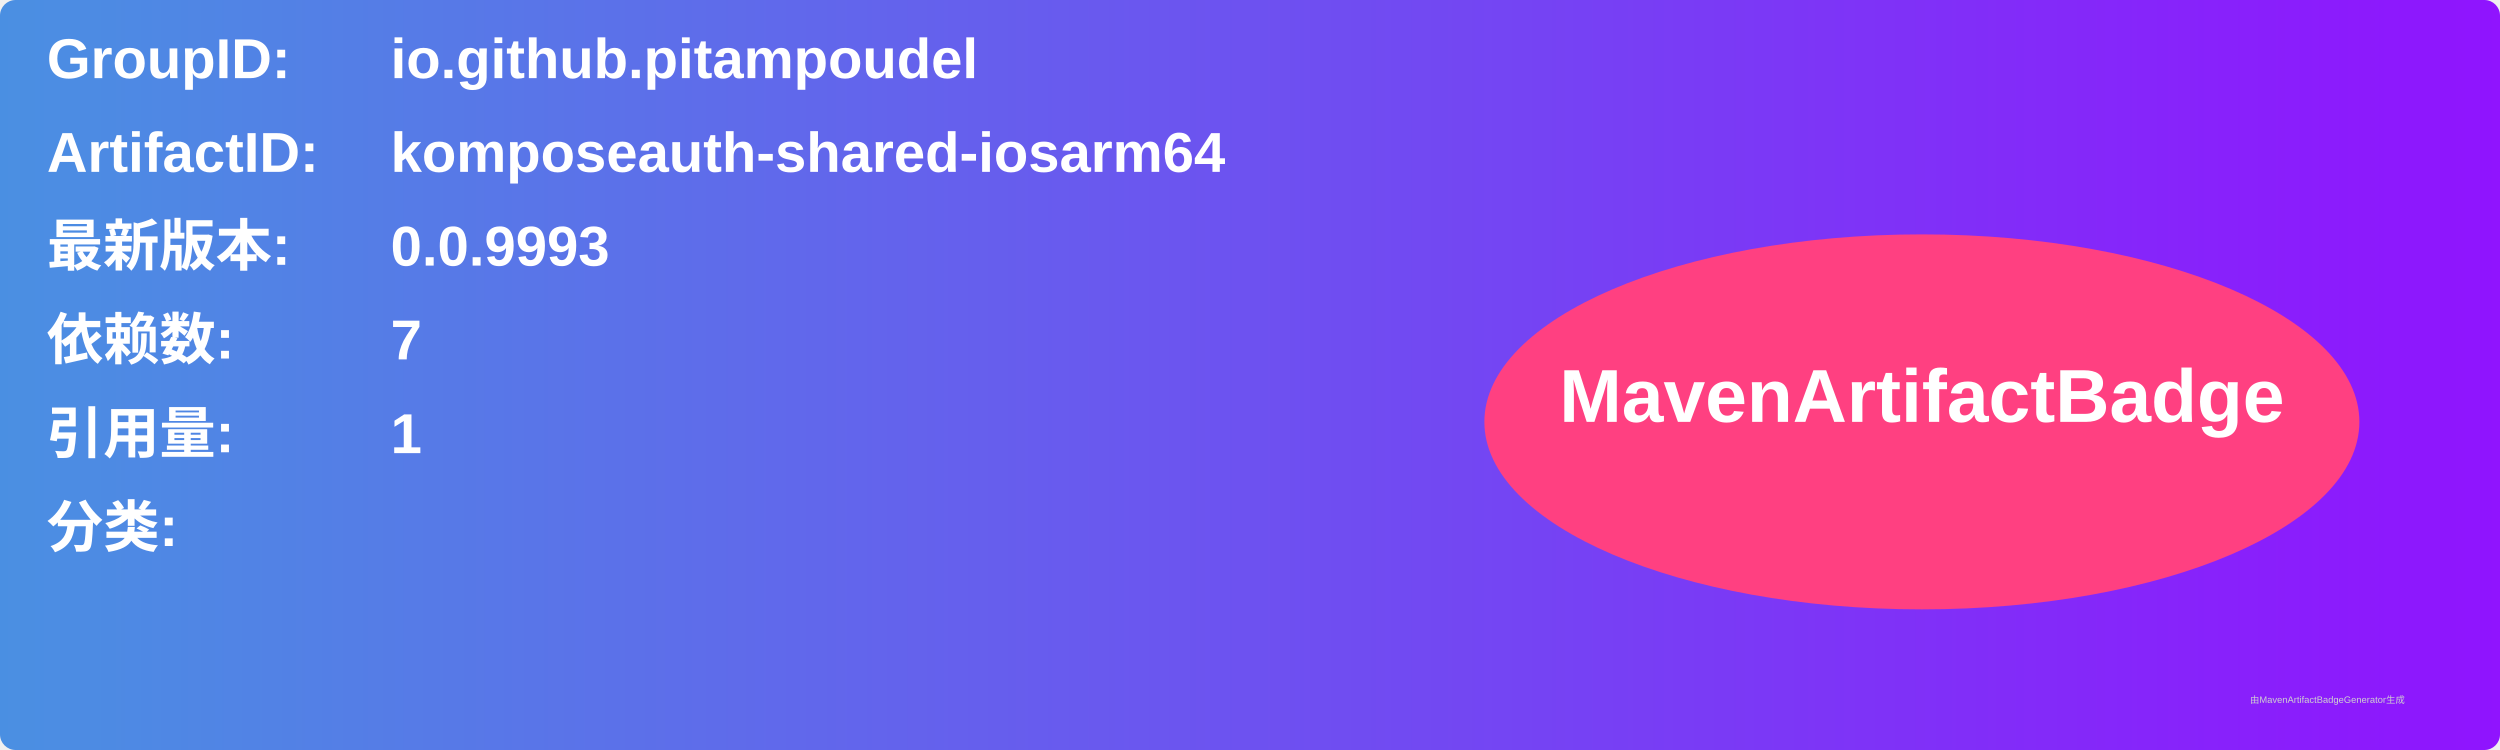
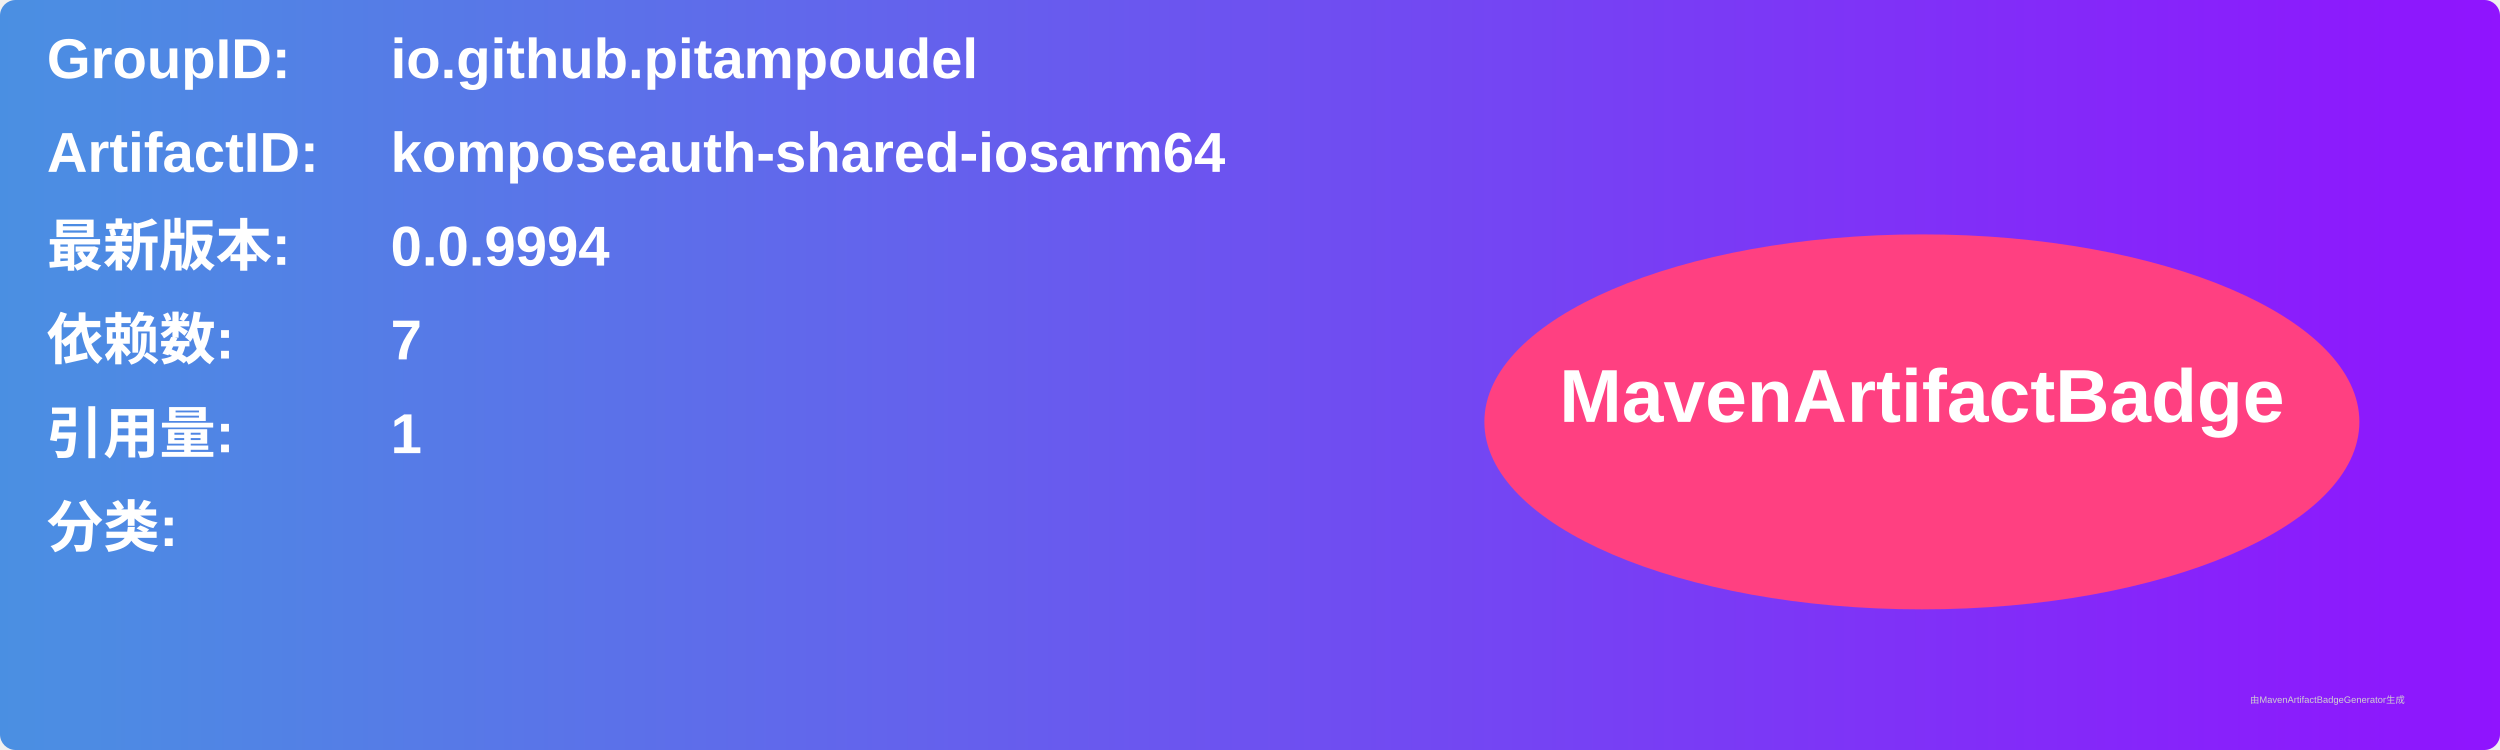
<svg xmlns="http://www.w3.org/2000/svg" width="800" height="240" viewBox="0 0 800 240">
  <linearGradient id="grad" x1="0%" y1="0%" x2="100%" y2="0%">
    <stop offset="0%" stop-color="#4a90e2" />
    <stop offset="100%" stop-color="#9013fe" />
  </linearGradient>
  <rect width="100%" height="100%" rx="5" ry="5" fill="url(#grad)" />
  <g transform="translate(15, 15)">
    <text x="0" y="10" font-family="Arial" font-size="18" fill="white" font-weight="bold" width="260">GroupID:</text>
    <text x="110" y="10" font-family="Arial" font-size="18" fill="white" font-weight="bold" width="460">io.github.pitampoudel</text>
    <text x="0" y="40" font-family="Arial" font-size="18" fill="white" font-weight="bold" width="260">ArtifactID:</text>
    <text x="110" y="40" font-family="Arial" font-size="18" fill="white" font-weight="bold" width="460">komposeauth-shared-iosarm64</text>
    <text x="0" y="70" font-family="Arial" font-size="18" fill="white" font-weight="bold">最新版本:</text>
    <text x="110" y="70" font-family="Arial" font-size="18" fill="white" font-weight="bold">
-       <tspan font-weight="bold">0.0.9993</tspan>
+       <tspan font-weight="bold">0.0.9994</tspan>
    </text>
    <text x="0" y="100" font-family="Arial" font-size="18" fill="white" font-weight="bold">依赖数: </text>
    <text x="110" y="100" font-family="Arial" font-size="18" fill="white">
      <tspan font-weight="bold">7</tspan>
    </text>
    <text x="0" y="130" font-family="Arial" font-size="18" fill="white" font-weight="bold">引用量: </text>
    <text x="110" y="130" font-family="Arial" font-size="18" fill="white">
      <tspan font-weight="bold">1</tspan>
    </text>
    <text x="0" y="160" font-family="Arial" font-size="18" fill="white" font-weight="bold">分类:</text>
    <text x="10" y="190" font-family="Arial" font-size="10" fill="white">
      <tspan font-weight="bold" />
    </text>
    <ellipse cx="600" cy="120" rx="140" ry="60" fill="#ff4081" />
    <text x="600" y="120" text-anchor="middle" font-family="Arial" font-size="24" fill="white" font-weight="bold">MavenArtifactBadge</text>
  </g>
  <text x="720" y="225" font-family="Arial" font-size="3" fill="#d0d0d0">由MavenArtifactBadgeGenerator生成</text>
</svg>
